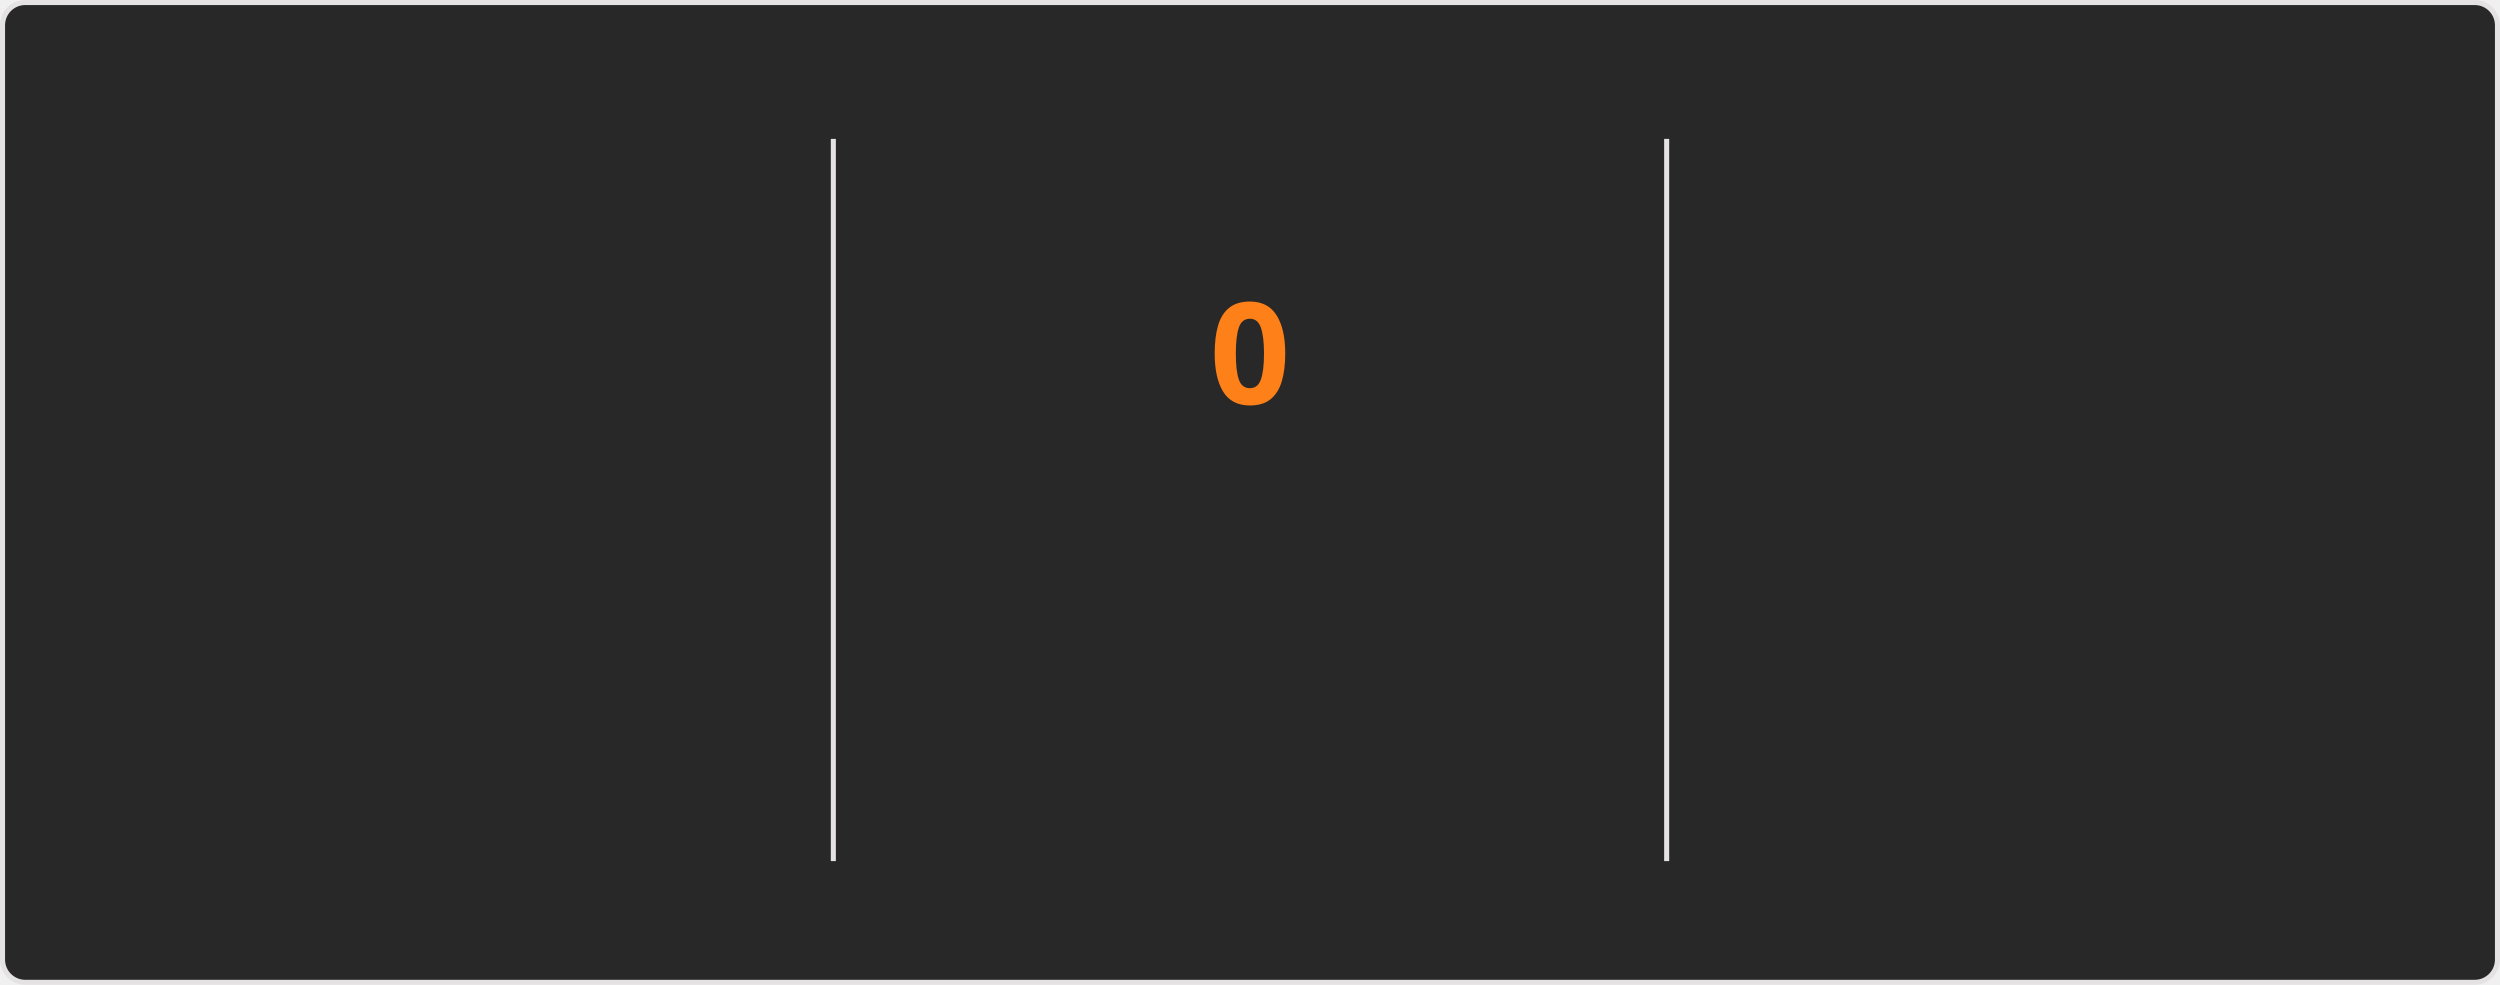
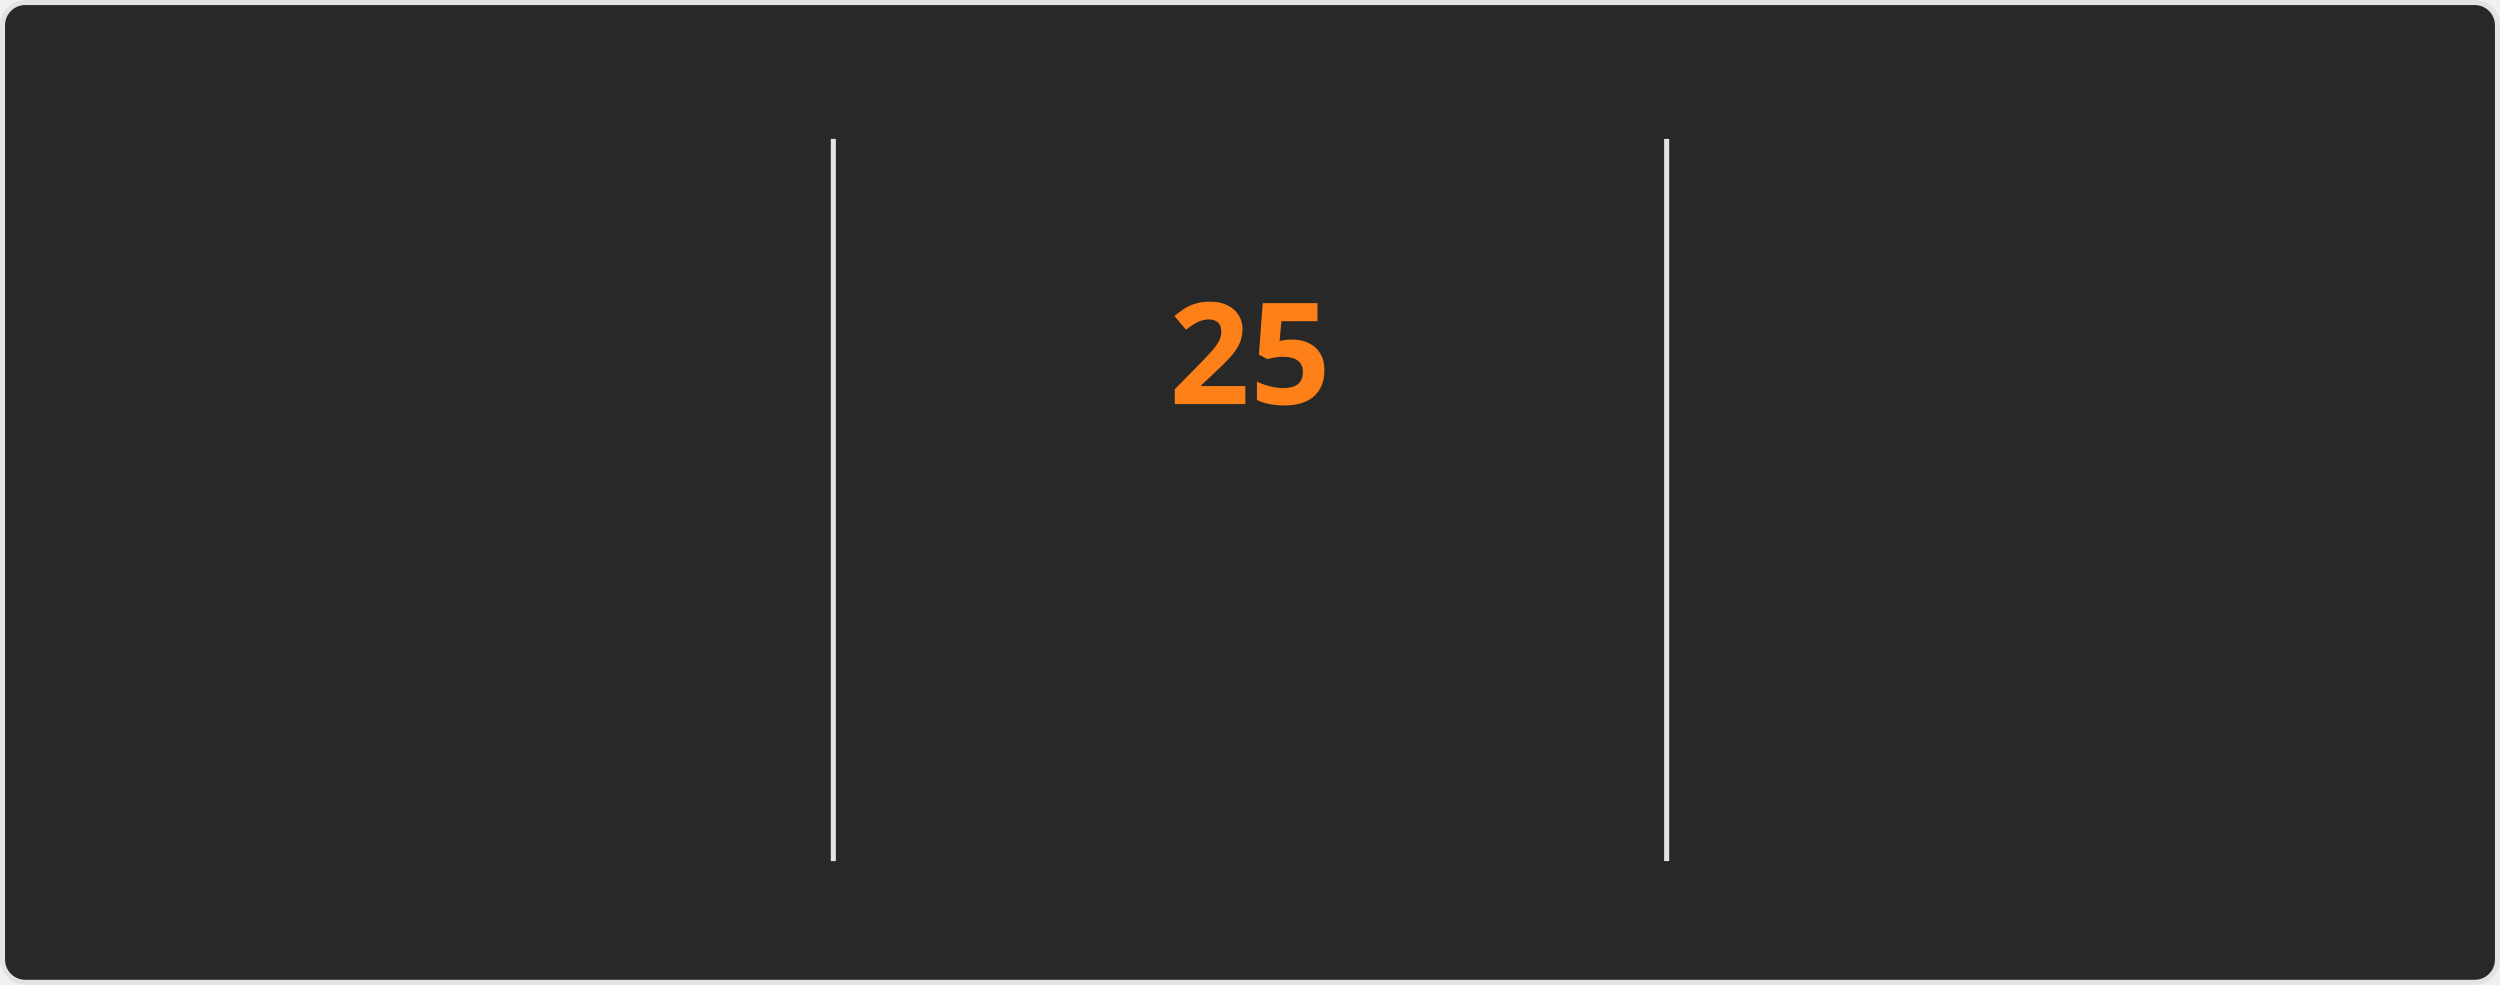
<svg xmlns="http://www.w3.org/2000/svg" style="isolation: isolate" viewBox="0 0 495 195" width="495px" height="195px" direction="ltr">
  <style>
    @keyframes currstreak {
      0% { font-size: 3px; opacity: 0.2; }
      80% { font-size: 34px; opacity: 1; }
      100% { font-size: 28px; opacity: 1; }
    }
    @keyframes fadein {
      0% { opacity: 0; }
      100% { opacity: 1; }
    }
    .big-number {
      font-family: "Segoe UI", Ubuntu, sans-serif;
      font-weight: 700;
      font-size: 28px;
      fill: #fabd2f;
    }
    .label {
      font-family: "Segoe UI", Ubuntu, sans-serif;
      font-weight: 400;
      font-size: 14px;
      fill: #fabd2f;
    }
    .range-text {
      font-family: "Segoe UI", Ubuntu, sans-serif;
      font-weight: 400;
      font-size: 12px;
      fill: #8ec07c;
    }
    .current-streak-num {
      font-family: "Segoe UI", Ubuntu, sans-serif;
      font-weight: 700;
      font-size: 28px;
      fill: #fe8019;
    }</style>
  <defs>
    <clipPath id="outer_rectangle">
      <rect width="495" height="195" rx="4.5" />
    </clipPath>
    <mask id="mask_out_ring_behind_fire">
      <rect width="495" height="195" fill="white" />
      <ellipse id="mask-ellipse" cx="247.5" cy="32" rx="13" ry="18" fill="black" />
    </mask>
  </defs>
  <g clip-path="url(#outer_rectangle)">
    <g style="isolation: isolate">
      <rect fill="#282828" rx="4.5" x="0.5" y="0.5" width="494" height="194" stroke="#e4e2e2" />
    </g>
    <g style="isolation: isolate">
      <line x1="165" y1="28" x2="165" y2="170" vector-effect="non-scaling-stroke" stroke-width="1" stroke="#e4e2e2" stroke-linejoin="miter" stroke-linecap="square" stroke-miterlimit="3" />
      <line x1="330" y1="28" x2="330" y2="170" vector-effect="non-scaling-stroke" stroke-width="1" stroke="#e4e2e2" stroke-linejoin="miter" stroke-linecap="square" stroke-miterlimit="3" />
    </g>
    <g style="isolation: isolate">
      <g transform="translate(82.5, 48)">
        <text x="0" y="32" stroke-width="0" text-anchor="middle" class="big-number" style="opacity: 0; animation: fadein 0.5s linear forwards 0.6s">
            5.6K
          </text>
      </g>
      <g transform="translate(82.5, 84)">
        <text x="0" y="32" stroke-width="0" text-anchor="middle" class="label" style="opacity: 0; animation: fadein 0.5s linear forwards 0.7s">
            Total Contributions
          </text>
      </g>
      <g transform="translate(82.5, 114)">
        <text x="0" y="32" stroke-width="0" text-anchor="middle" class="range-text" style="opacity: 0; animation: fadein 0.5s linear forwards 0.8s">
            Aug 3 - Present
          </text>
      </g>
    </g>
    <g style="isolation: isolate">
      <g mask="url(#mask_out_ring_behind_fire)">
        <circle cx="247.5" cy="71" r="40" fill="none" stroke="#fabd2f" stroke-width="5" style="opacity: 0; animation: fadein 0.5s linear forwards 0.4s" />
      </g>
      <g transform="translate(247.5, 19.5)" stroke-opacity="0" style="opacity: 0; animation: fadein 0.5s linear forwards 0.6s">
        <path d="M -12 -0.5 L 15 -0.5 L 15 23.5 L -12 23.5 L -12 -0.5 Z" fill="none" />
        <path d="M 1.5 0.67 C 1.5 0.67 2.24 3.32 2.24 5.47 C 2.24 7.53 0.89 9.2 -1.17 9.2 C -3.23 9.2 -4.79 7.53 -4.79 5.47 L -4.76 5.11 C -6.78 7.51 -8 10.62 -8 13.99 C -8 18.41 -4.42 22 0 22 C 4.42 22 8 18.41 8 13.99 C 8 8.6 5.41 3.79 1.5 0.67 Z M -0.29 19 C -2.07 19 -3.51 17.6 -3.51 15.86 C -3.51 14.24 -2.46 13.1 -0.7 12.74 C 1.07 12.38 2.9 11.53 3.92 10.16 C 4.31 11.45 4.51 12.81 4.51 14.2 C 4.51 16.85 2.36 19 -0.29 19 Z" fill="#fabd2f" stroke-opacity="0" />
      </g>
      <g transform="translate(247.5, 48)">
        <text x="0" y="32" stroke-width="0" text-anchor="middle" class="current-streak-num" style="animation: currstreak 0.6s linear forwards">
-             0
+             25
          </text>
      </g>
      <g transform="translate(247.5, 108)">
        <text x="0" y="32" stroke-width="0" text-anchor="middle" class="label" style="opacity: 0; animation: fadein 0.5s linear forwards 0.9s">
            Current Streak
          </text>
      </g>
      <g transform="translate(247.5, 145)">
        <text x="0" y="21" stroke-width="0" text-anchor="middle" class="range-text" style="opacity: 0; animation: fadein 0.5s linear forwards 0.9s">
-             0 days
+             Jul 12 - Aug 5
          </text>
      </g>
    </g>
    <g style="isolation: isolate">
      <g transform="translate(412.5, 48)">
        <text x="0" y="32" stroke-width="0" text-anchor="middle" class="big-number" style="opacity: 0; animation: fadein 0.5s linear forwards 1.2s">
-             24
+             25
          </text>
      </g>
      <g transform="translate(412.5, 84)">
        <text x="0" y="32" stroke-width="0" text-anchor="middle" class="label" style="opacity: 0; animation: fadein 0.5s linear forwards 1.3s">
            Longest Streak
          </text>
      </g>
      <g transform="translate(412.5, 114)">
        <text x="0" y="32" stroke-width="0" text-anchor="middle" class="range-text" style="opacity: 0; animation: fadein 0.5s linear forwards 1.4s">
-             Jul 12 - Aug 4
+             Jul 12 - Aug 5
          </text>
      </g>
    </g>
  </g>
</svg>
